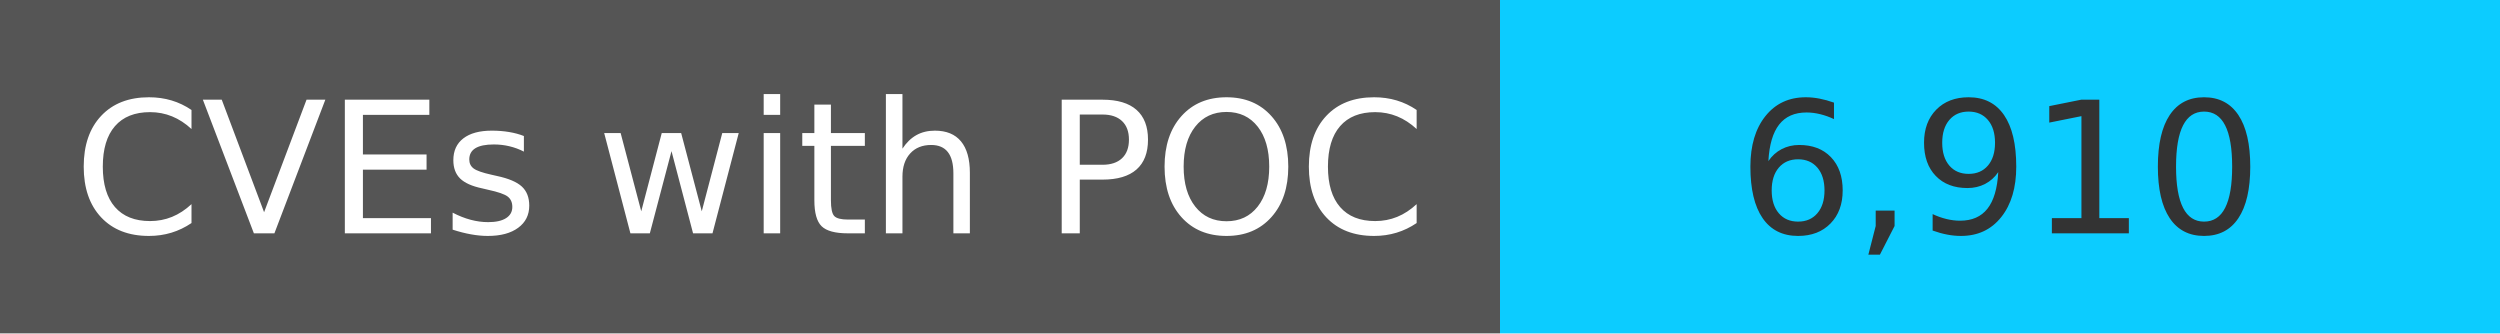
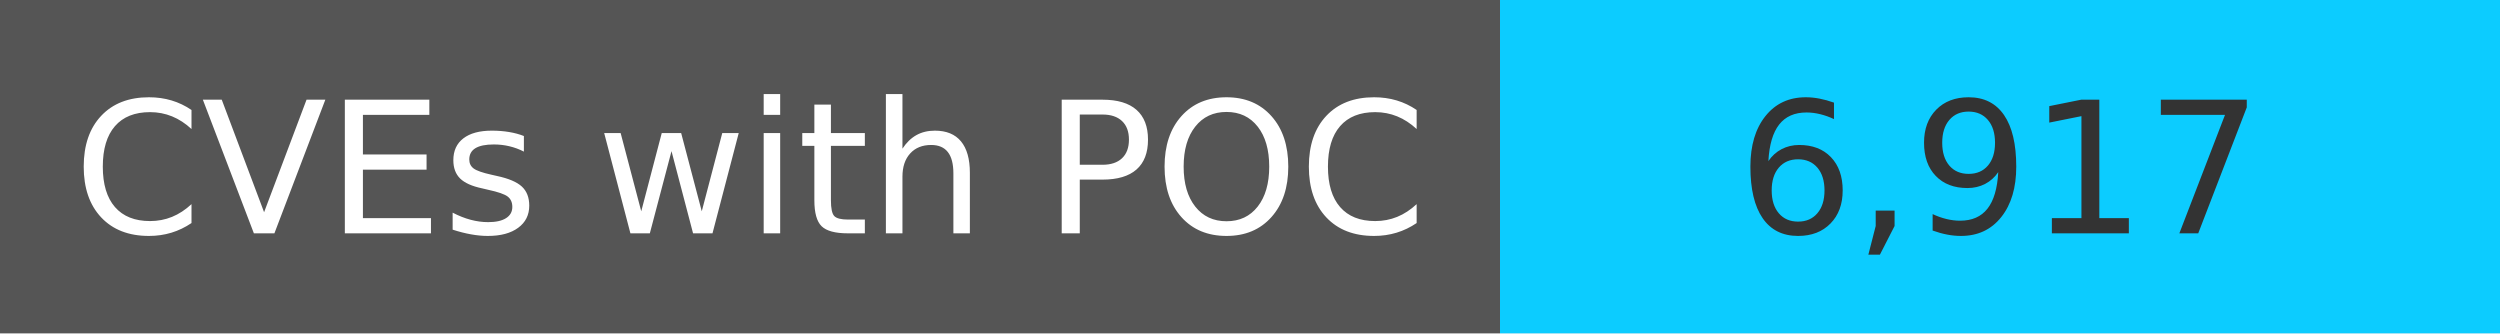
<svg xmlns="http://www.w3.org/2000/svg" width="150" height="20" role="img">
  <linearGradient id="s" x2="0" y2="100%">
    <stop offset="0" stop-color="#bbb" stop-opacity=".1" />
    <stop offset="1" stop-opacity=".1" />
  </linearGradient>
  <g>
    <rect width="90" height="20" fill="#555" />
    <rect x="90" width="267" height="20" fill="#0cccff" />
  </g>
  <g fill="#fff" text-anchor="middle" font-family="Verdana,Geneva,DejaVu Sans,sans-serif" text-rendering="geometricPrecision" font-size="110">
    <text x="450" y="140" transform="scale(.1)" fill="#fff">
            CVEs with POC
        </text>
    <text x="1200" y="140" transform="scale(.1)" fill="#333">
-             6,910
+             6,917
        </text>
  </g>
</svg>
